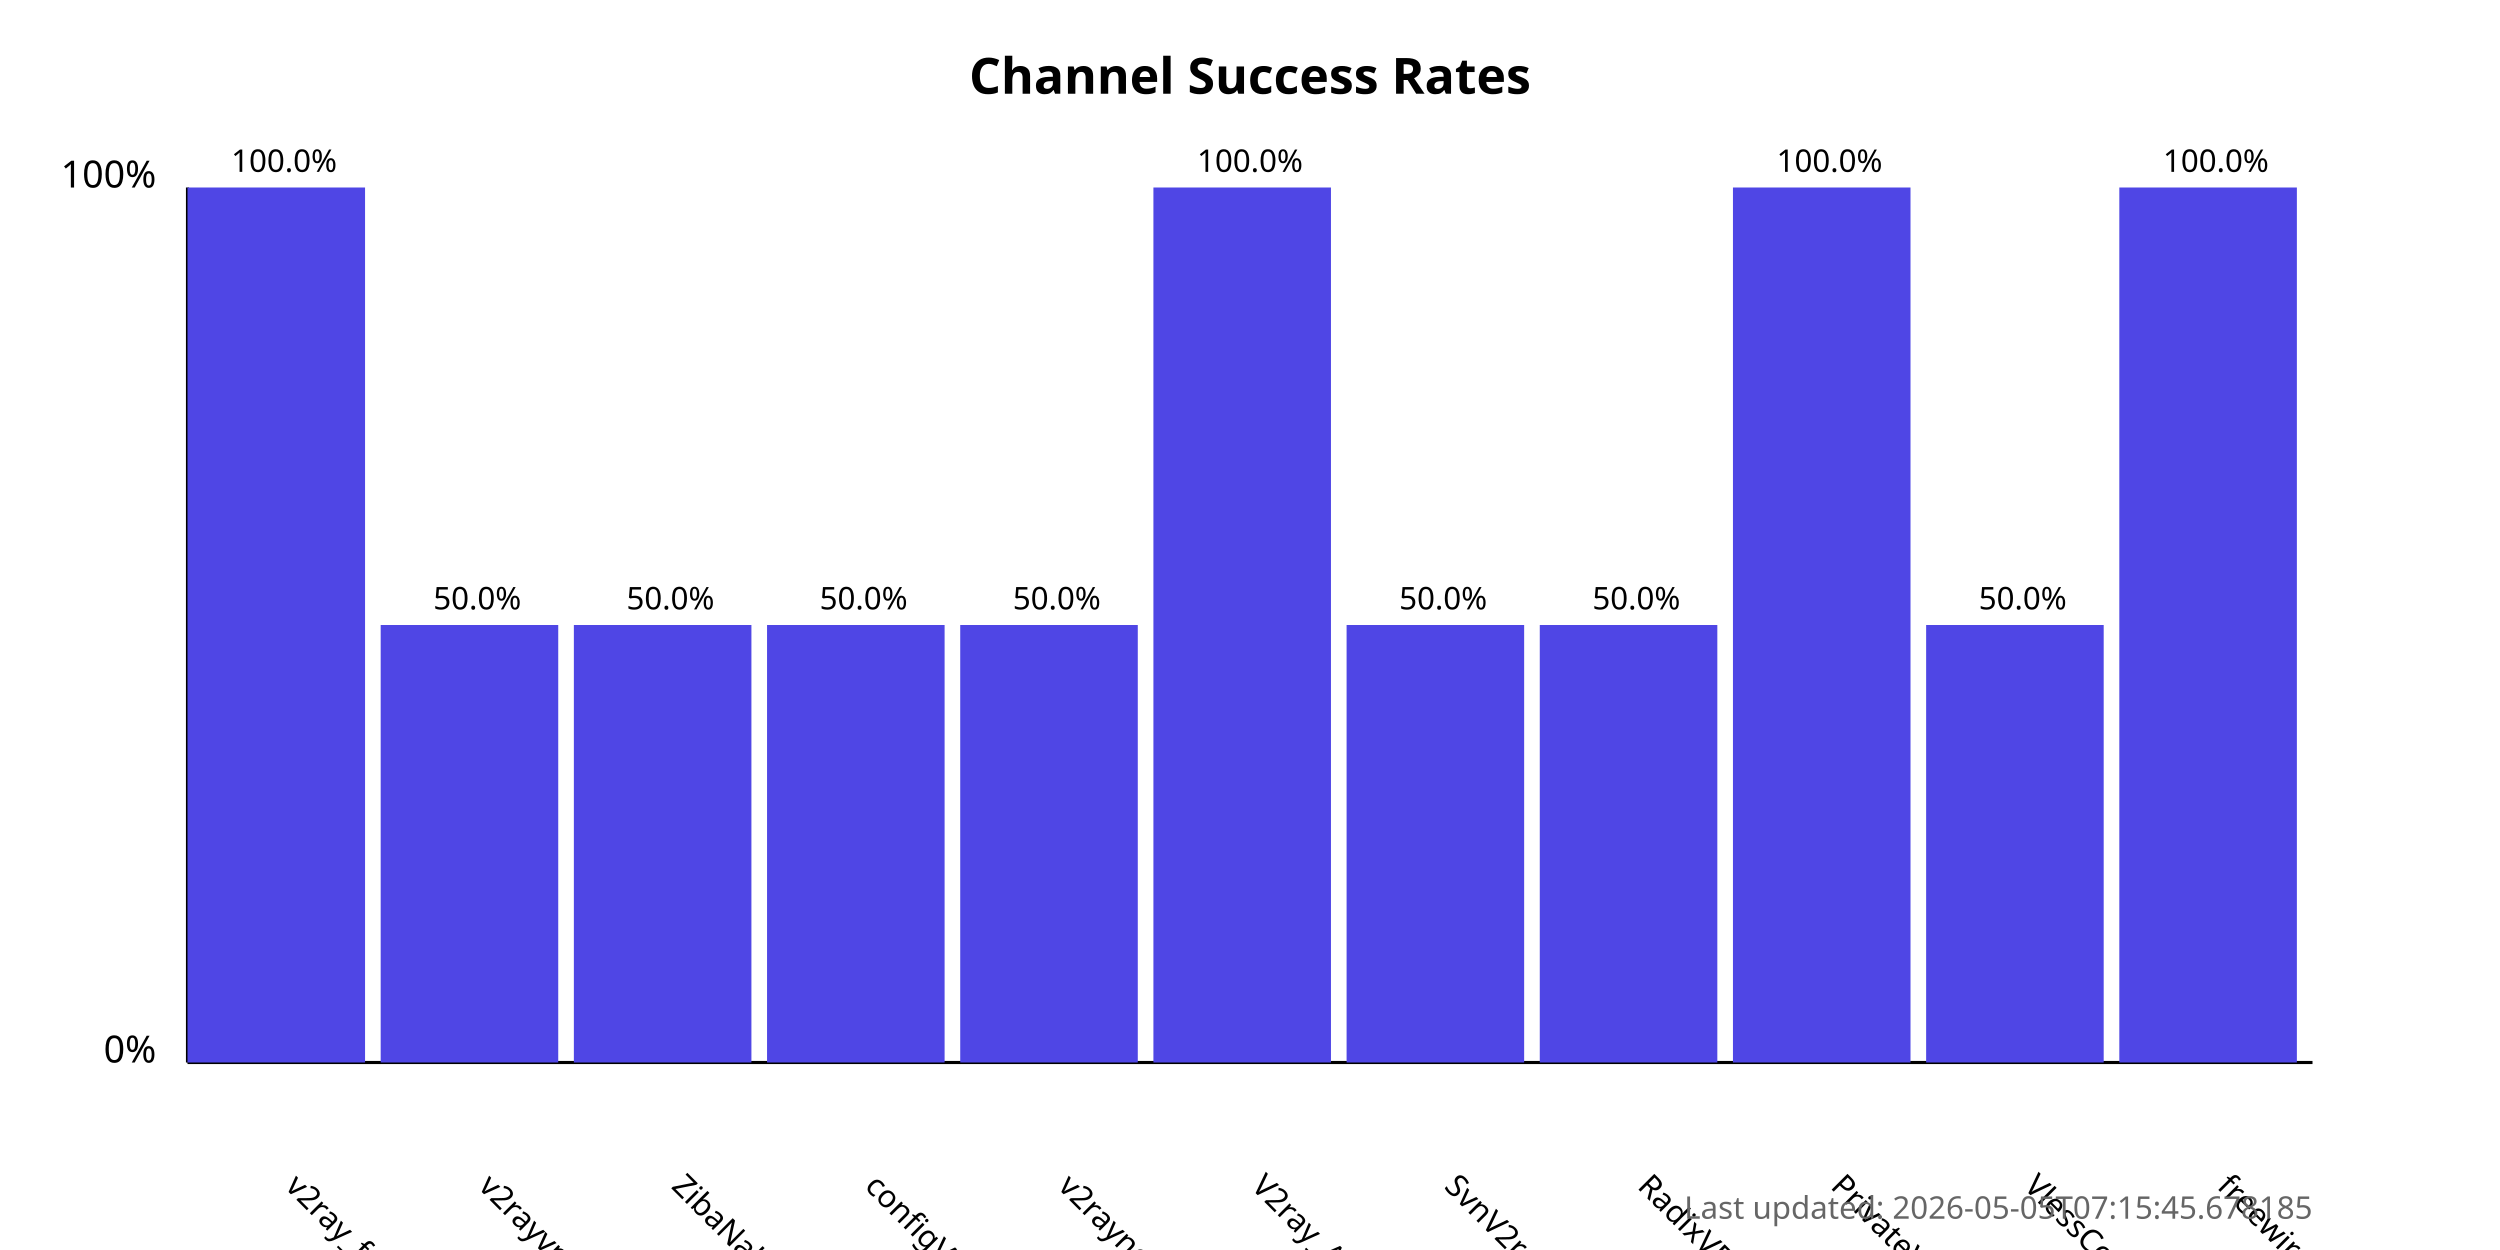
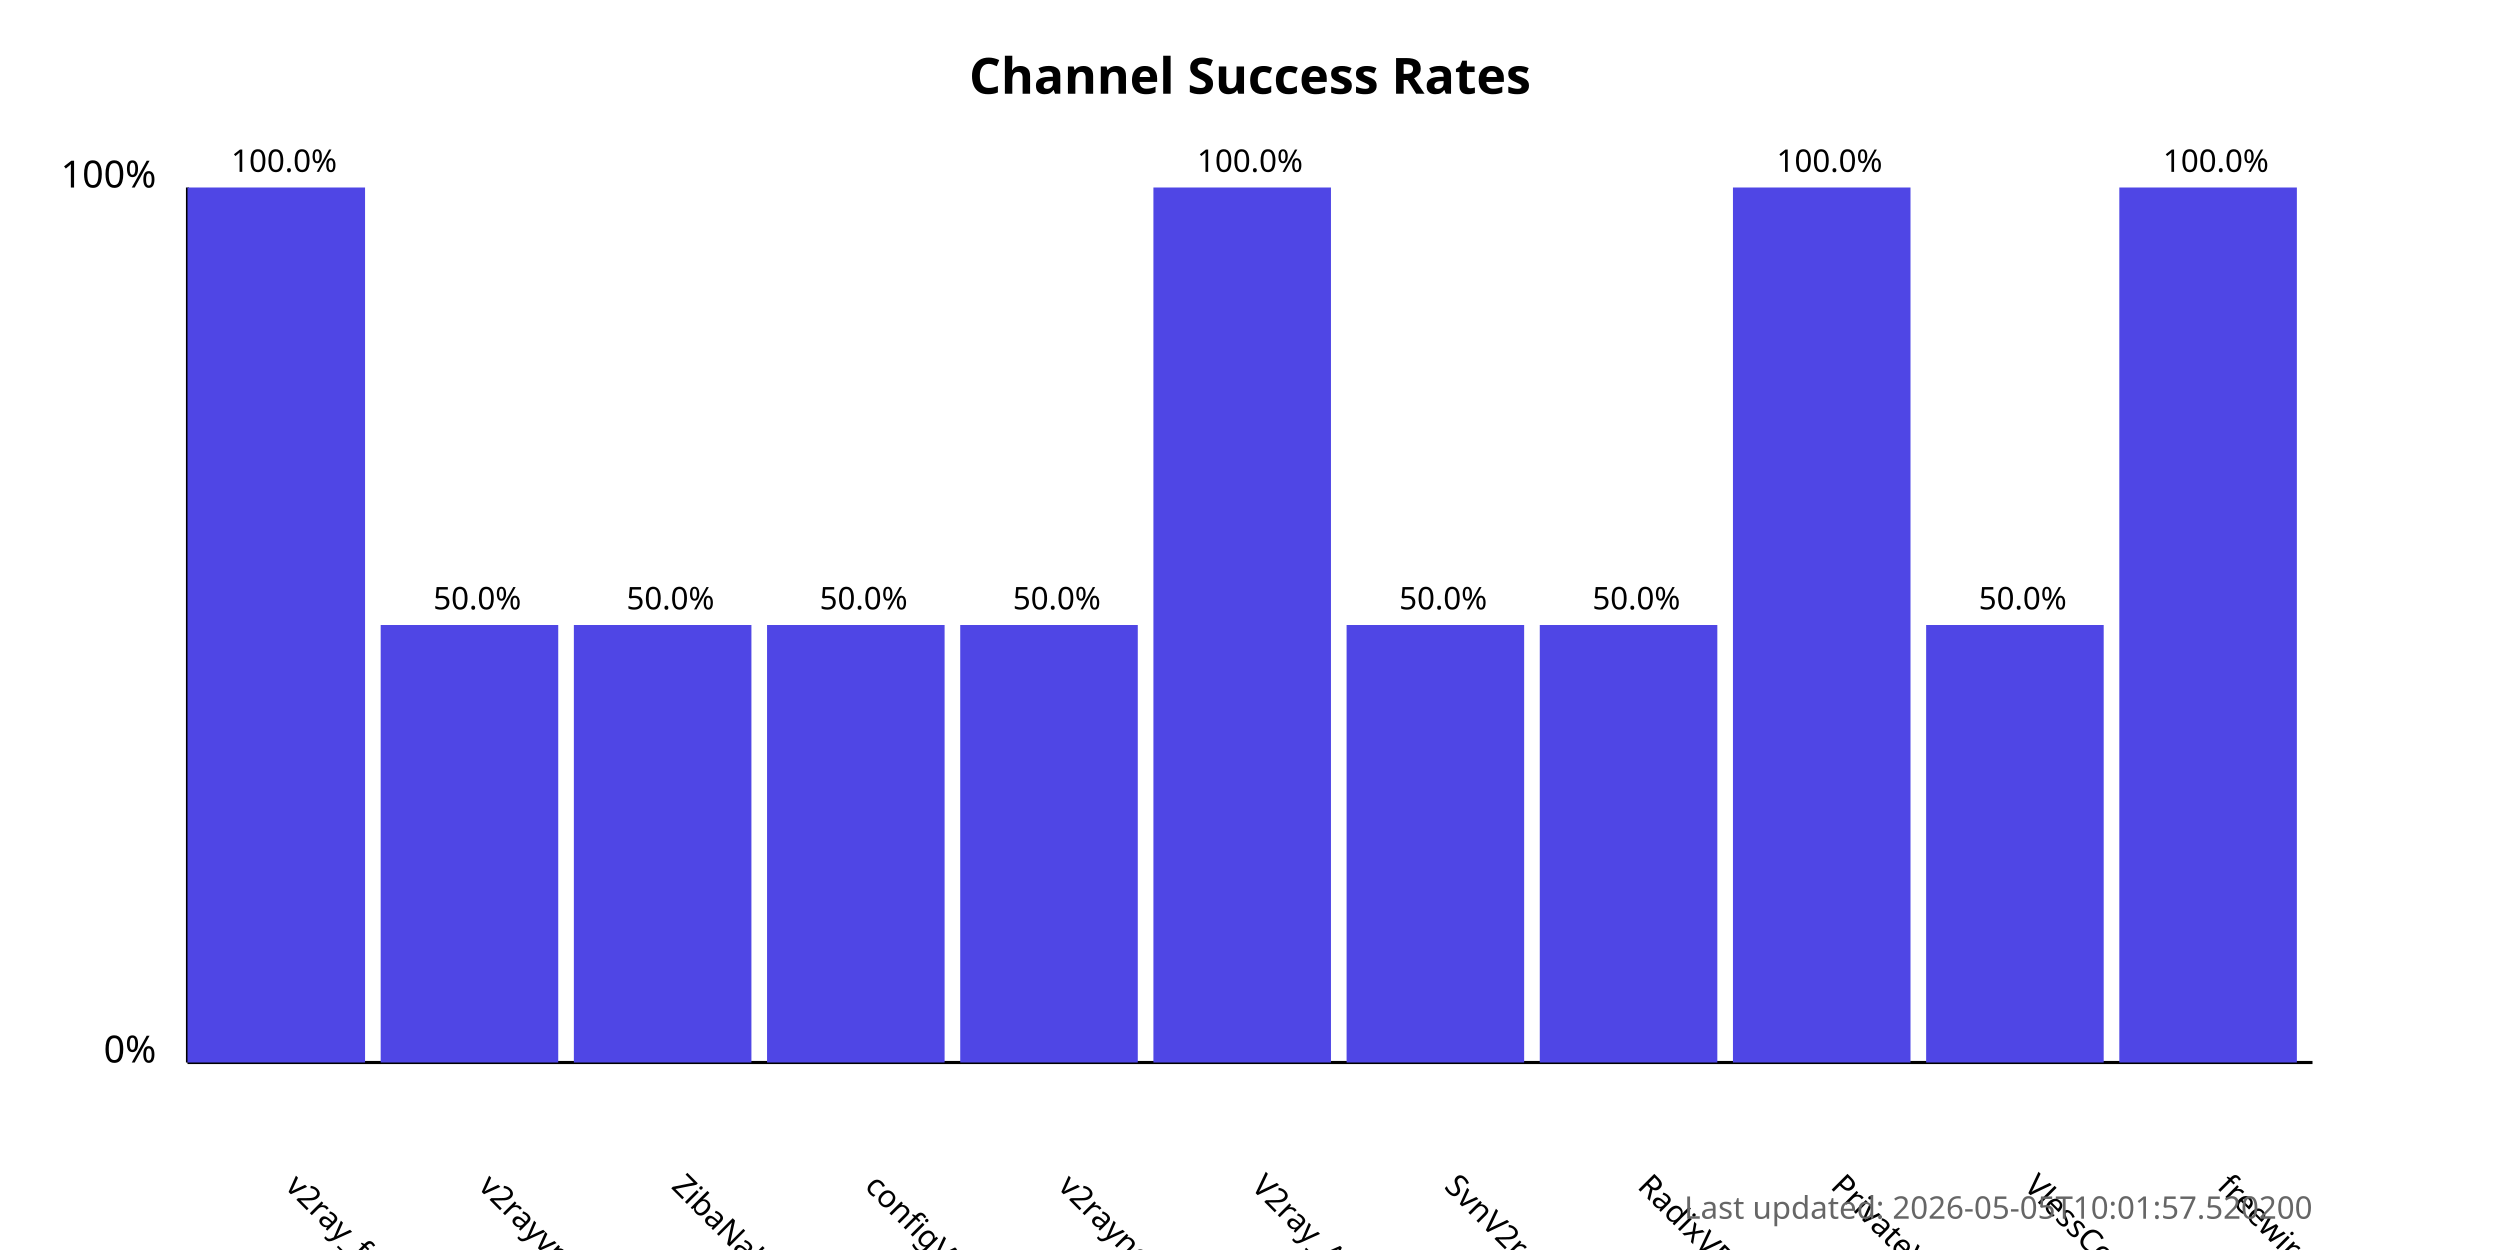
<svg xmlns="http://www.w3.org/2000/svg" width="800" height="400">
  <style>
            .chart-title { font: bold 16px sans-serif; }
            .axis-label { font: 12px sans-serif; }
            .tick-label { font: 10px sans-serif; }
            .bar { fill: #4f46e5; }
            .bar:hover { fill: #6366f1; }
            .timestamp { font: 10px sans-serif; fill: #666; }
        </style>
  <text x="400.0" y="30" text-anchor="middle" class="chart-title">
            Channel Success Rates
        </text>
  <line x1="60" y1="340" x2="60" y2="60" stroke="black" stroke-width="1" />
  <line x1="60" y1="340" x2="740" y2="340" stroke="black" stroke-width="1" />
  <text x="50" y="340" text-anchor="end" class="axis-label">0%</text>
  <text x="50" y="60" text-anchor="end" class="axis-label">100%</text>
  <g>
    <rect x="60" y="60.0" width="56.818" height="280.0" class="bar" />
    <text x="90.909" y="380" transform="rotate(45, 90.90909, 380)" text-anchor="start" class="tick-label">
                v2ray_free_conf
            </text>
    <text x="90.909" y="55.0" text-anchor="middle" class="tick-label">
                100.0%
            </text>
  </g>
  <g>
    <rect x="121.818" y="200.0" width="56.818" height="140.0" class="bar" />
    <text x="152.727" y="380" transform="rotate(45, 152.7273, 380)" text-anchor="start" class="tick-label">
                v2rayvpno
            </text>
    <text x="152.727" y="195.0" text-anchor="middle" class="tick-label">
                50.0%
            </text>
  </g>
  <g>
    <rect x="183.636" y="200.0" width="56.818" height="140.0" class="bar" />
    <text x="214.545" y="380" transform="rotate(45, 214.5455, 380)" text-anchor="start" class="tick-label">
                ZibaNabz
            </text>
    <text x="214.545" y="195.0" text-anchor="middle" class="tick-label">
                50.0%
            </text>
  </g>
  <g>
    <rect x="245.455" y="200.0" width="56.818" height="140.0" class="bar" />
    <text x="276.364" y="380" transform="rotate(45, 276.3636, 380)" text-anchor="start" class="tick-label">
                configV2rayForFree
            </text>
    <text x="276.364" y="195.0" text-anchor="middle" class="tick-label">
                50.0%
            </text>
  </g>
  <g>
    <rect x="307.273" y="200.0" width="56.818" height="140.0" class="bar" />
    <text x="338.182" y="380" transform="rotate(45, 338.1818, 380)" text-anchor="start" class="tick-label">
                v2rayngvpn
            </text>
    <text x="338.182" y="195.0" text-anchor="middle" class="tick-label">
                50.0%
            </text>
  </g>
  <g>
    <rect x="369.091" y="60.0" width="56.818" height="280.0" class="bar" />
    <text x="400.0" y="380" transform="rotate(45, 400.0, 380)" text-anchor="start" class="tick-label">
                V2ray_Alpha
            </text>
    <text x="400.0" y="55.0" text-anchor="middle" class="tick-label">
                100.0%
            </text>
  </g>
  <g>
    <rect x="430.909" y="200.0" width="56.818" height="140.0" class="bar" />
    <text x="461.818" y="380" transform="rotate(45, 461.8182, 380)" text-anchor="start" class="tick-label">
                SvnV2ray
            </text>
    <text x="461.818" y="195.0" text-anchor="middle" class="tick-label">
                50.0%
            </text>
  </g>
  <g>
    <rect x="492.727" y="200.0" width="56.818" height="140.0" class="bar" />
    <text x="523.636" y="380" transform="rotate(45, 523.6364, 380)" text-anchor="start" class="tick-label">
                RadixVPN
            </text>
    <text x="523.636" y="195.0" text-anchor="middle" class="tick-label">
                50.0%
            </text>
  </g>
  <g>
    <rect x="554.545" y="60.0" width="56.818" height="280.0" class="bar" />
    <text x="585.455" y="380" transform="rotate(45, 585.4545, 380)" text-anchor="start" class="tick-label">
                PrivateVPNs
            </text>
    <text x="585.455" y="55.0" text-anchor="middle" class="tick-label">
                100.0%
            </text>
  </g>
  <g>
    <rect x="616.364" y="200.0" width="56.818" height="140.0" class="bar" />
    <text x="647.273" y="380" transform="rotate(45, 647.2727, 380)" text-anchor="start" class="tick-label">
                VlessConfig
            </text>
    <text x="647.273" y="195.0" text-anchor="middle" class="tick-label">
                50.0%
            </text>
  </g>
  <g>
    <rect x="678.182" y="60.0" width="56.818" height="280.0" class="bar" />
    <text x="709.091" y="380" transform="rotate(45, 709.0909, 380)" text-anchor="start" class="tick-label">
                freewireguard
            </text>
    <text x="709.091" y="55.0" text-anchor="middle" class="tick-label">
                100.0%
            </text>
  </g>
  <text x="740" y="390" text-anchor="end" class="timestamp">
-             Last updated: 2026-05-05T07:15:45.678185
+             Last updated: 2026-05-05T10:01:57.520200
        </text>
</svg>
